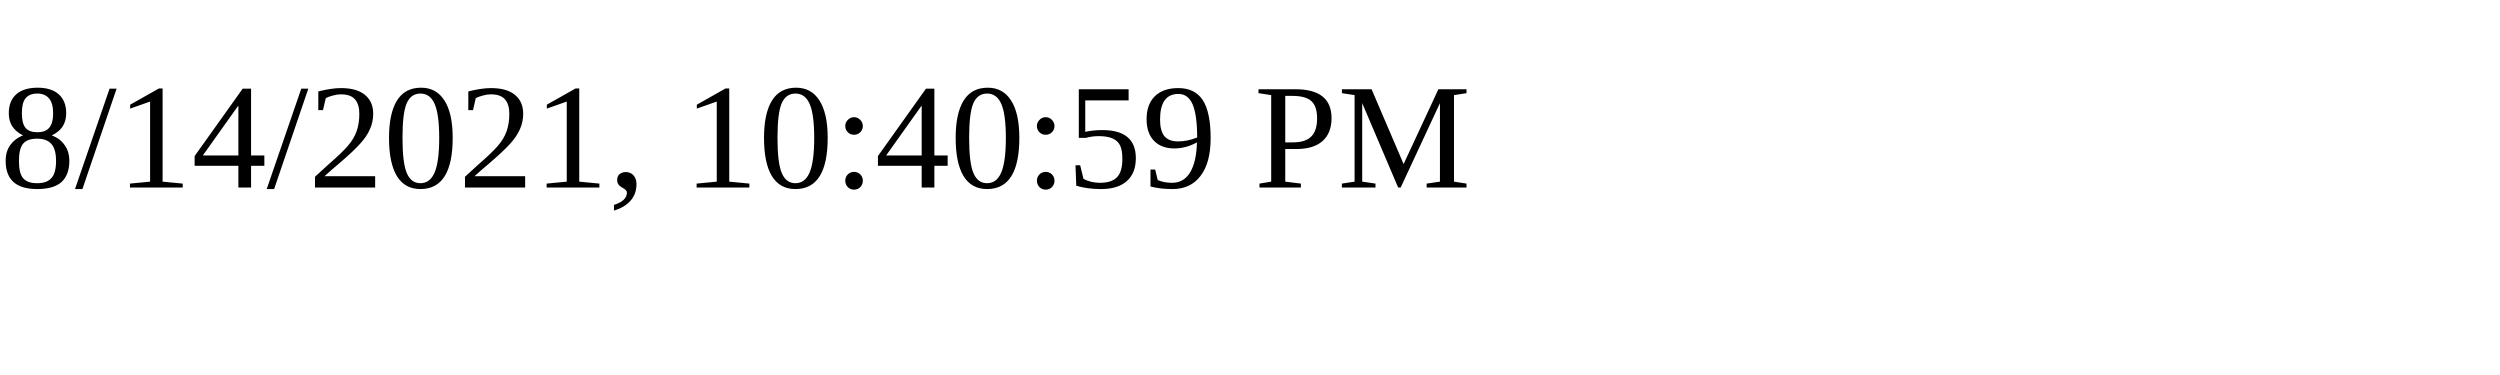
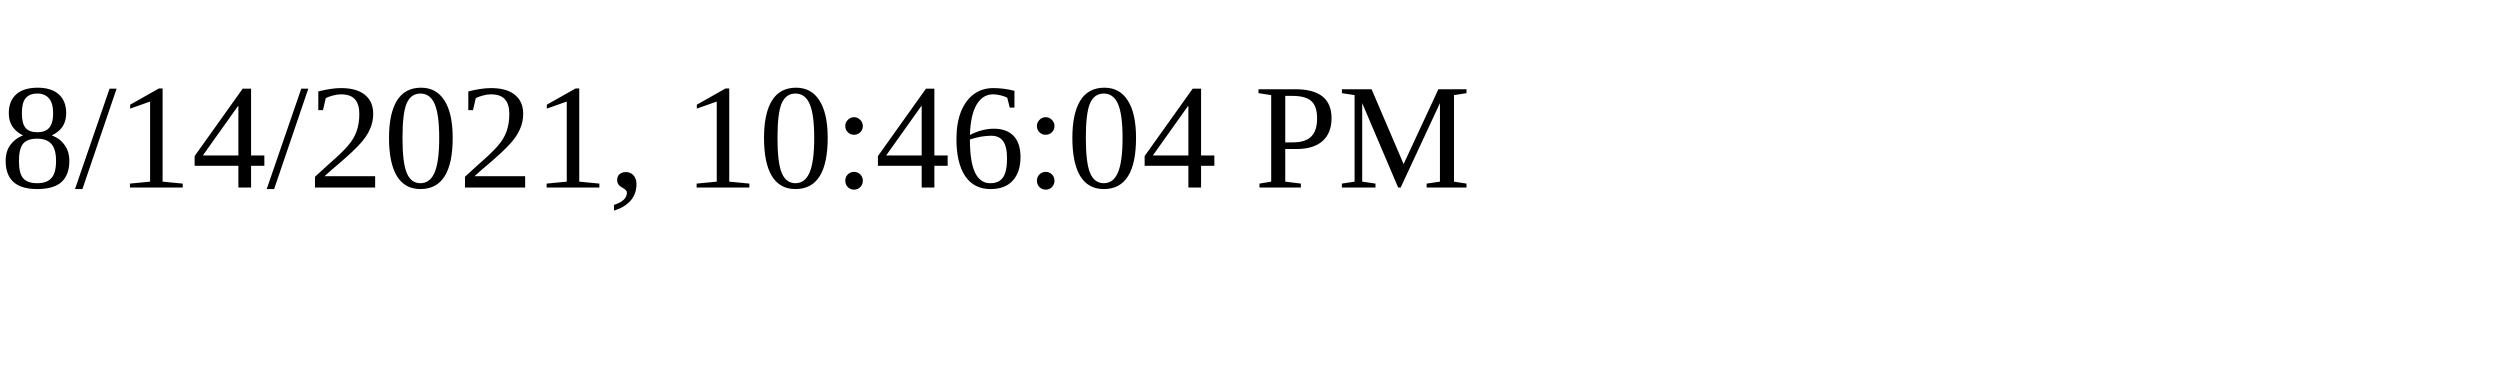
<svg xmlns="http://www.w3.org/2000/svg" height="30" width="200">
-   <text x="0" y="15">8/14/2021, 10:40:59 PM</text>
+   <text x="0" y="15">8/14/2021, 10:46:04 PM</text>
</svg>
